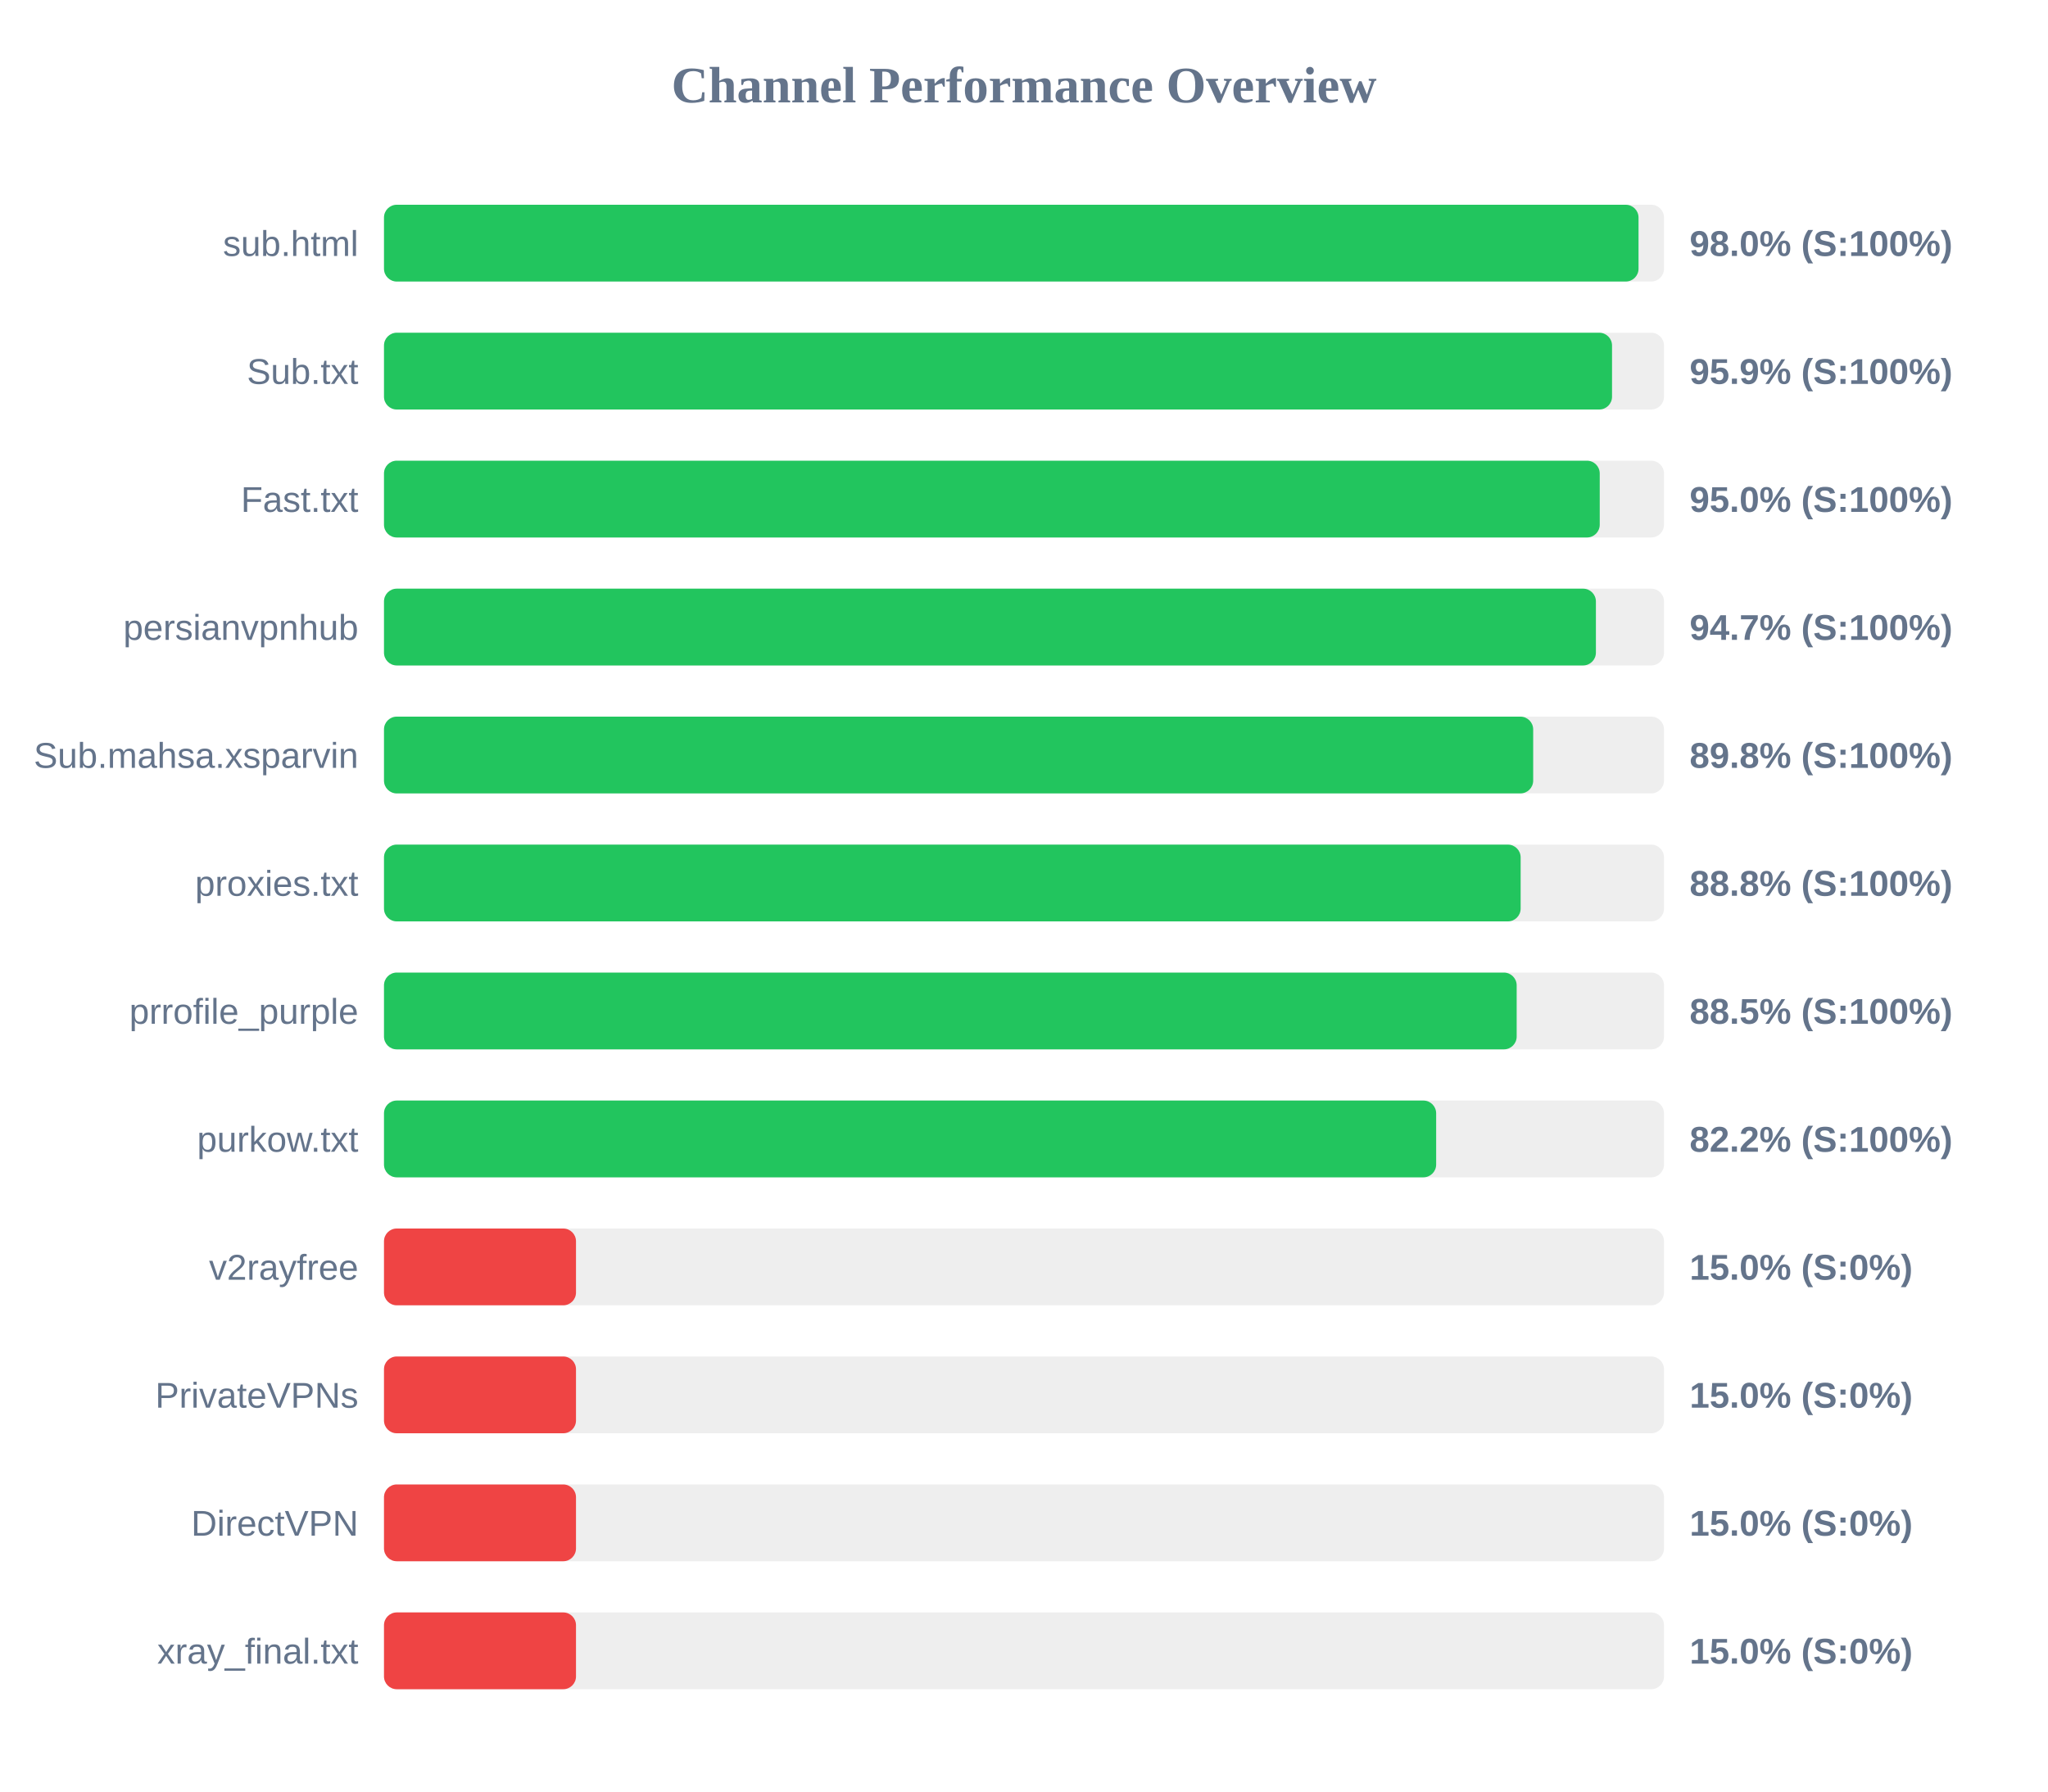
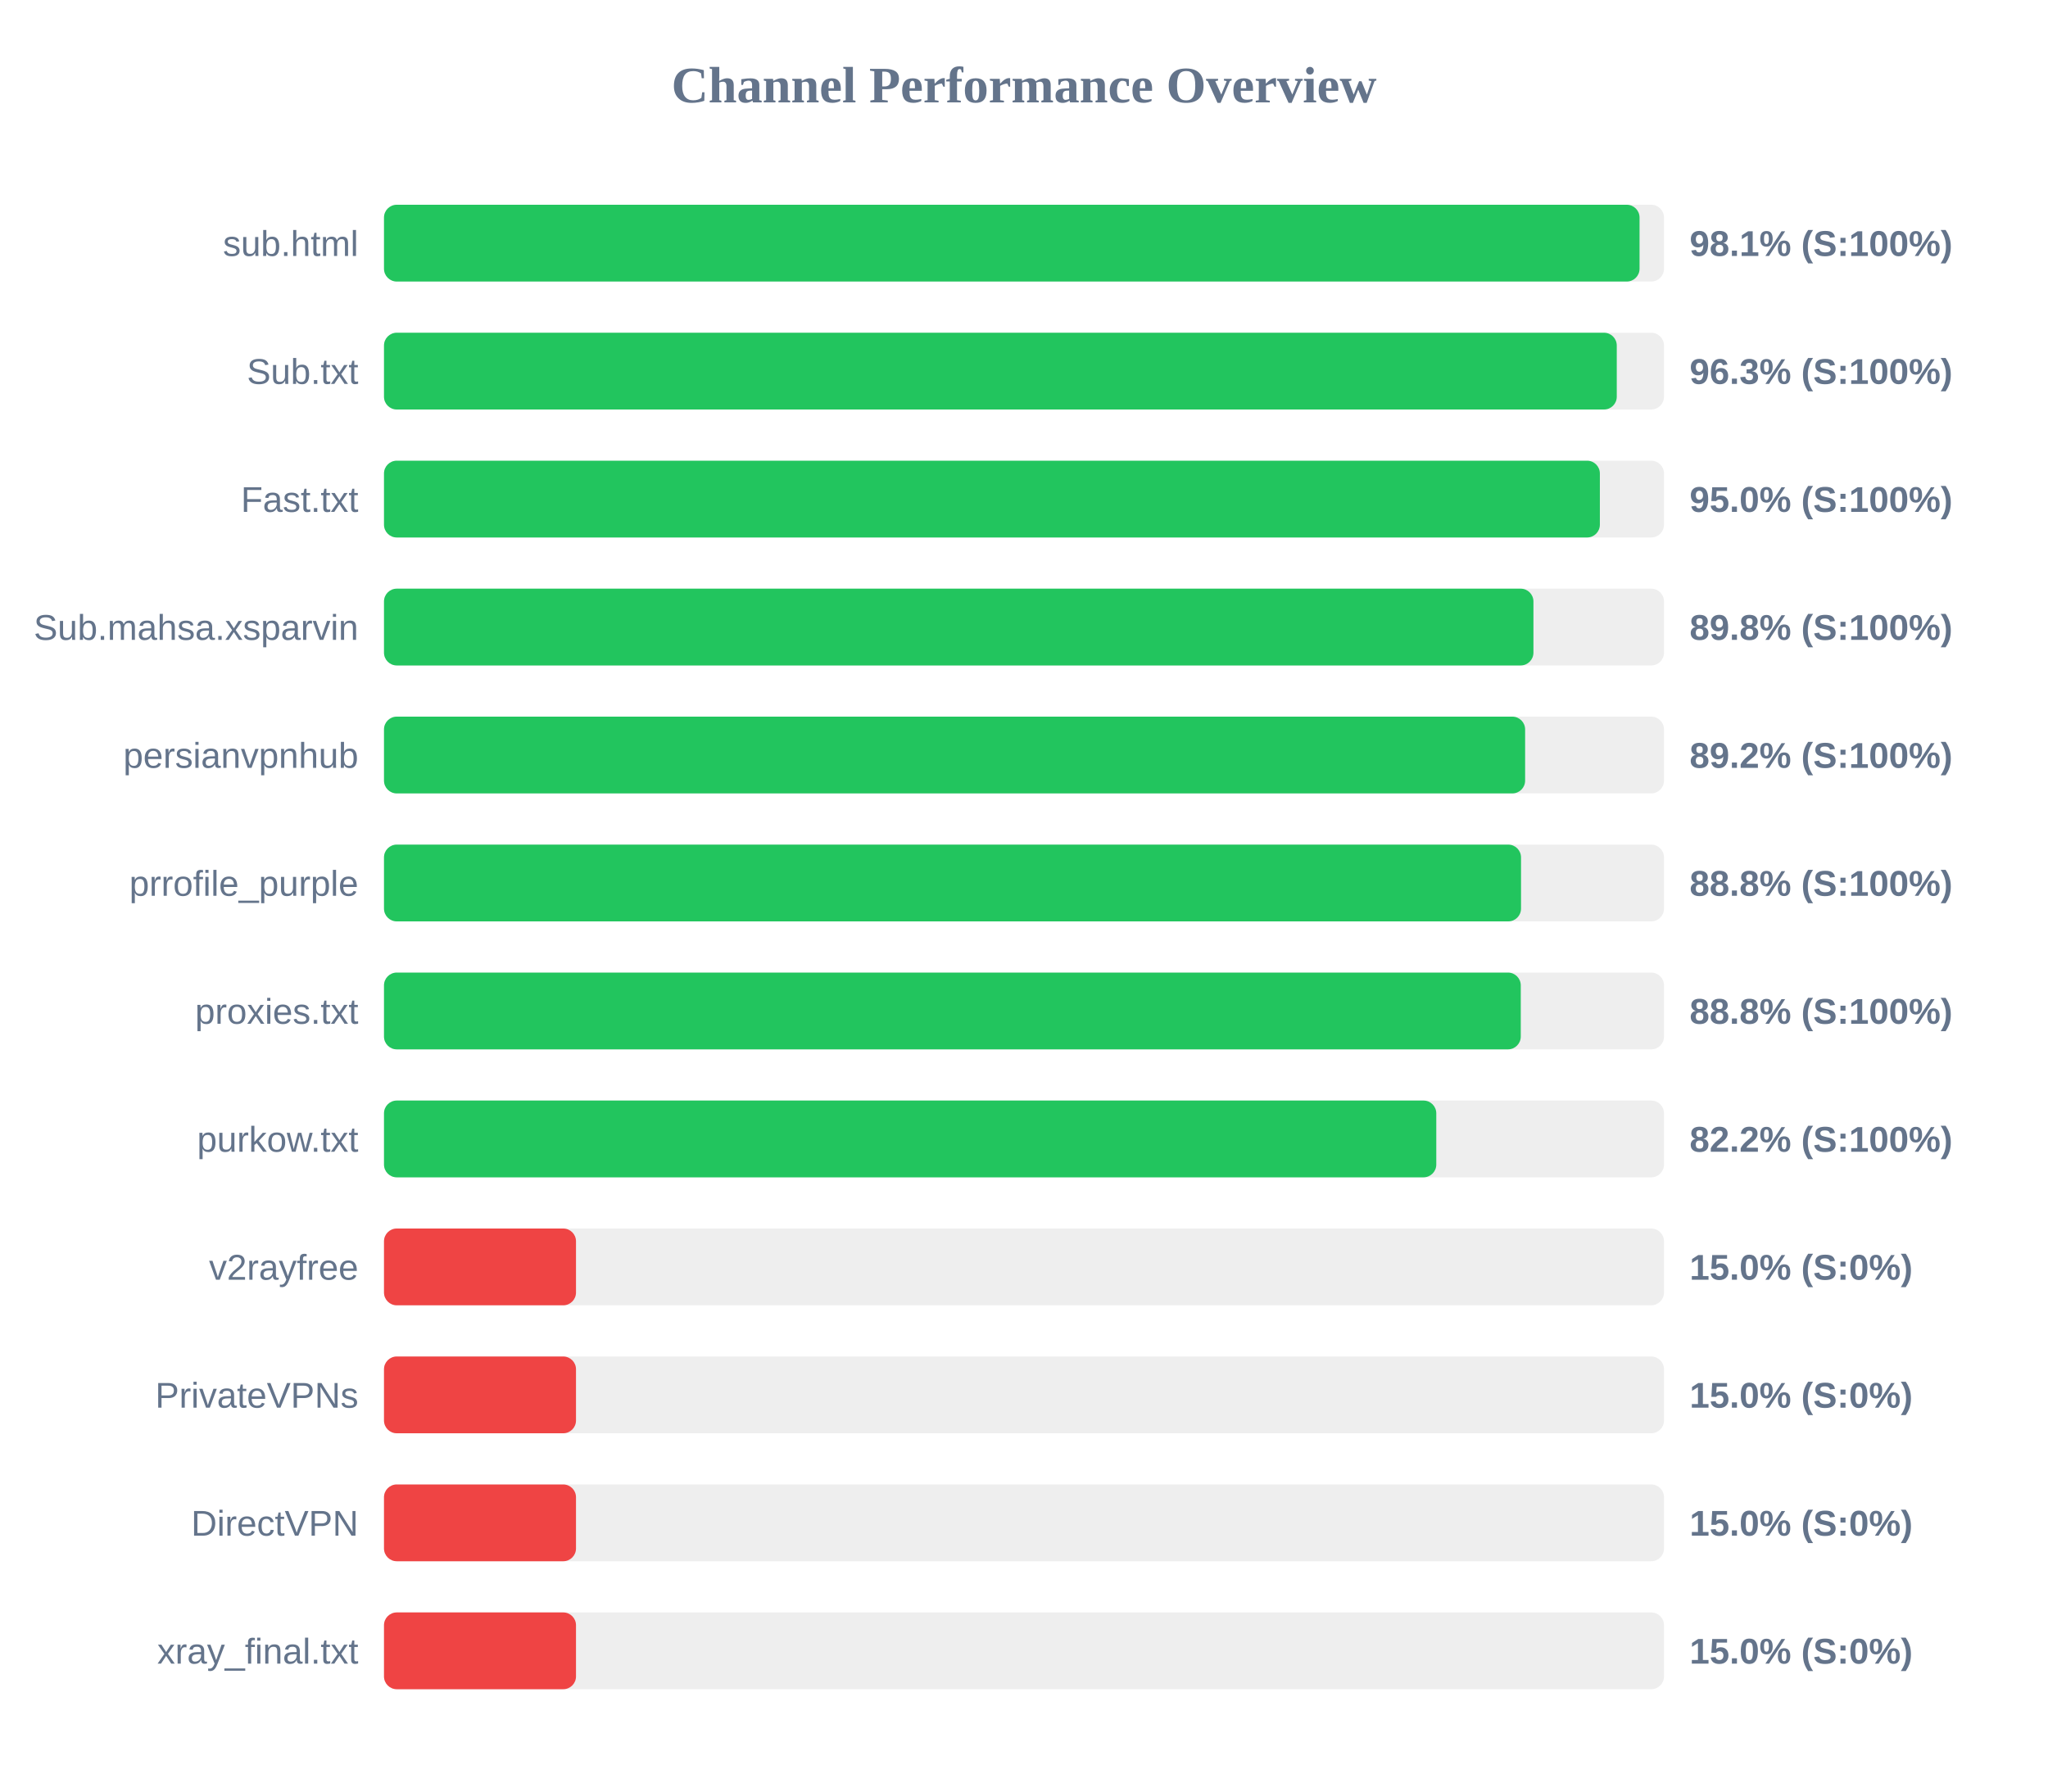
<svg xmlns="http://www.w3.org/2000/svg" width="800" height="700" version="1.1">
  <style>
        .row { font: 14px Arial; fill: #64748b; }
        .score { font: bold 14px Arial; fill: #64748b; }
    </style>
  <text x="400" y="40" text-anchor="middle" font-size="20px" font-weight="bold" fill="#64748b">Channel Performance Overview</text>
  <rect x="150" y="80" width="500" height="30" fill="#eee" rx="5" />
-   <rect x="150" y="80" width="490.05" height="30" fill="#22c55e" rx="5" />
+   <rect x="150" y="80" width="490.45" height="30" fill="#22c55e" rx="5" />
  <text x="140" y="100" text-anchor="end" class="row">sub.html</text>
-   <text x="660" y="100" text-anchor="start" class="score">98.0% (S:100%)</text>
+   <text x="660" y="100" text-anchor="start" class="score">98.1% (S:100%)</text>
  <rect x="150" y="130" width="500" height="30" fill="#eee" rx="5" />
-   <rect x="150" y="130" width="479.7" height="30" fill="#22c55e" rx="5" />
+   <rect x="150" y="130" width="481.55" height="30" fill="#22c55e" rx="5" />
  <text x="140" y="150" text-anchor="end" class="row">Sub.txt</text>
-   <text x="660" y="150" text-anchor="start" class="score">95.9% (S:100%)</text>
+   <text x="660" y="150" text-anchor="start" class="score">96.3% (S:100%)</text>
  <rect x="150" y="180" width="500" height="30" fill="#eee" rx="5" />
-   <rect x="150" y="180" width="474.9" height="30" fill="#22c55e" rx="5" />
+   <rect x="150" y="180" width="474.95" height="30" fill="#22c55e" rx="5" />
  <text x="140" y="200" text-anchor="end" class="row">Fast.txt</text>
  <text x="660" y="200" text-anchor="start" class="score">95.0% (S:100%)</text>
  <rect x="150" y="230" width="500" height="30" fill="#eee" rx="5" />
-   <rect x="150" y="230" width="473.4" height="30" fill="#22c55e" rx="5" />
-   <text x="140" y="250" text-anchor="end" class="row">persianvpnhub</text>
-   <text x="660" y="250" text-anchor="start" class="score">94.7% (S:100%)</text>
+   <rect x="150" y="230" width="449.0" height="30" fill="#22c55e" rx="5" />
+   <text x="140" y="250" text-anchor="end" class="row">Sub.mahsa.xsparvin</text>
+   <text x="660" y="250" text-anchor="start" class="score">89.8% (S:100%)</text>
  <rect x="150" y="280" width="500" height="30" fill="#eee" rx="5" />
-   <rect x="150" y="280" width="448.9" height="30" fill="#22c55e" rx="5" />
-   <text x="140" y="300" text-anchor="end" class="row">Sub.mahsa.xsparvin</text>
-   <text x="660" y="300" text-anchor="start" class="score">89.8% (S:100%)</text>
+   <rect x="150" y="280" width="445.75" height="30" fill="#22c55e" rx="5" />
+   <text x="140" y="300" text-anchor="end" class="row">persianvpnhub</text>
+   <text x="660" y="300" text-anchor="start" class="score">89.2% (S:100%)</text>
  <rect x="150" y="330" width="500" height="30" fill="#eee" rx="5" />
-   <rect x="150" y="330" width="444.0" height="30" fill="#22c55e" rx="5" />
-   <text x="140" y="350" text-anchor="end" class="row">proxies.txt</text>
+   <rect x="150" y="330" width="444.15" height="30" fill="#22c55e" rx="5" />
+   <text x="140" y="350" text-anchor="end" class="row">prrofile_purple</text>
  <text x="660" y="350" text-anchor="start" class="score">88.8% (S:100%)</text>
  <rect x="150" y="380" width="500" height="30" fill="#eee" rx="5" />
-   <rect x="150" y="380" width="442.45" height="30" fill="#22c55e" rx="5" />
-   <text x="140" y="400" text-anchor="end" class="row">prrofile_purple</text>
-   <text x="660" y="400" text-anchor="start" class="score">88.5% (S:100%)</text>
+   <rect x="150" y="380" width="444.05" height="30" fill="#22c55e" rx="5" />
+   <text x="140" y="400" text-anchor="end" class="row">proxies.txt</text>
+   <text x="660" y="400" text-anchor="start" class="score">88.8% (S:100%)</text>
  <rect x="150" y="430" width="500" height="30" fill="#eee" rx="5" />
-   <rect x="150" y="430" width="411.0" height="30" fill="#22c55e" rx="5" />
+   <rect x="150" y="430" width="411.05" height="30" fill="#22c55e" rx="5" />
  <text x="140" y="450" text-anchor="end" class="row">purkow.txt</text>
  <text x="660" y="450" text-anchor="start" class="score">82.2% (S:100%)</text>
  <rect x="150" y="480" width="500" height="30" fill="#eee" rx="5" />
  <rect x="150" y="480" width="75.0" height="30" fill="#ef4444" rx="5" />
  <text x="140" y="500" text-anchor="end" class="row">v2rayfree</text>
  <text x="660" y="500" text-anchor="start" class="score">15.0% (S:0%)</text>
  <rect x="150" y="530" width="500" height="30" fill="#eee" rx="5" />
  <rect x="150" y="530" width="75.0" height="30" fill="#ef4444" rx="5" />
  <text x="140" y="550" text-anchor="end" class="row">PrivateVPNs</text>
  <text x="660" y="550" text-anchor="start" class="score">15.0% (S:0%)</text>
  <rect x="150" y="580" width="500" height="30" fill="#eee" rx="5" />
  <rect x="150" y="580" width="75.0" height="30" fill="#ef4444" rx="5" />
  <text x="140" y="600" text-anchor="end" class="row">DirectVPN</text>
  <text x="660" y="600" text-anchor="start" class="score">15.0% (S:0%)</text>
  <rect x="150" y="630" width="500" height="30" fill="#eee" rx="5" />
  <rect x="150" y="630" width="75.0" height="30" fill="#ef4444" rx="5" />
  <text x="140" y="650" text-anchor="end" class="row">xray_final.txt</text>
  <text x="660" y="650" text-anchor="start" class="score">15.0% (S:0%)</text>
</svg>
